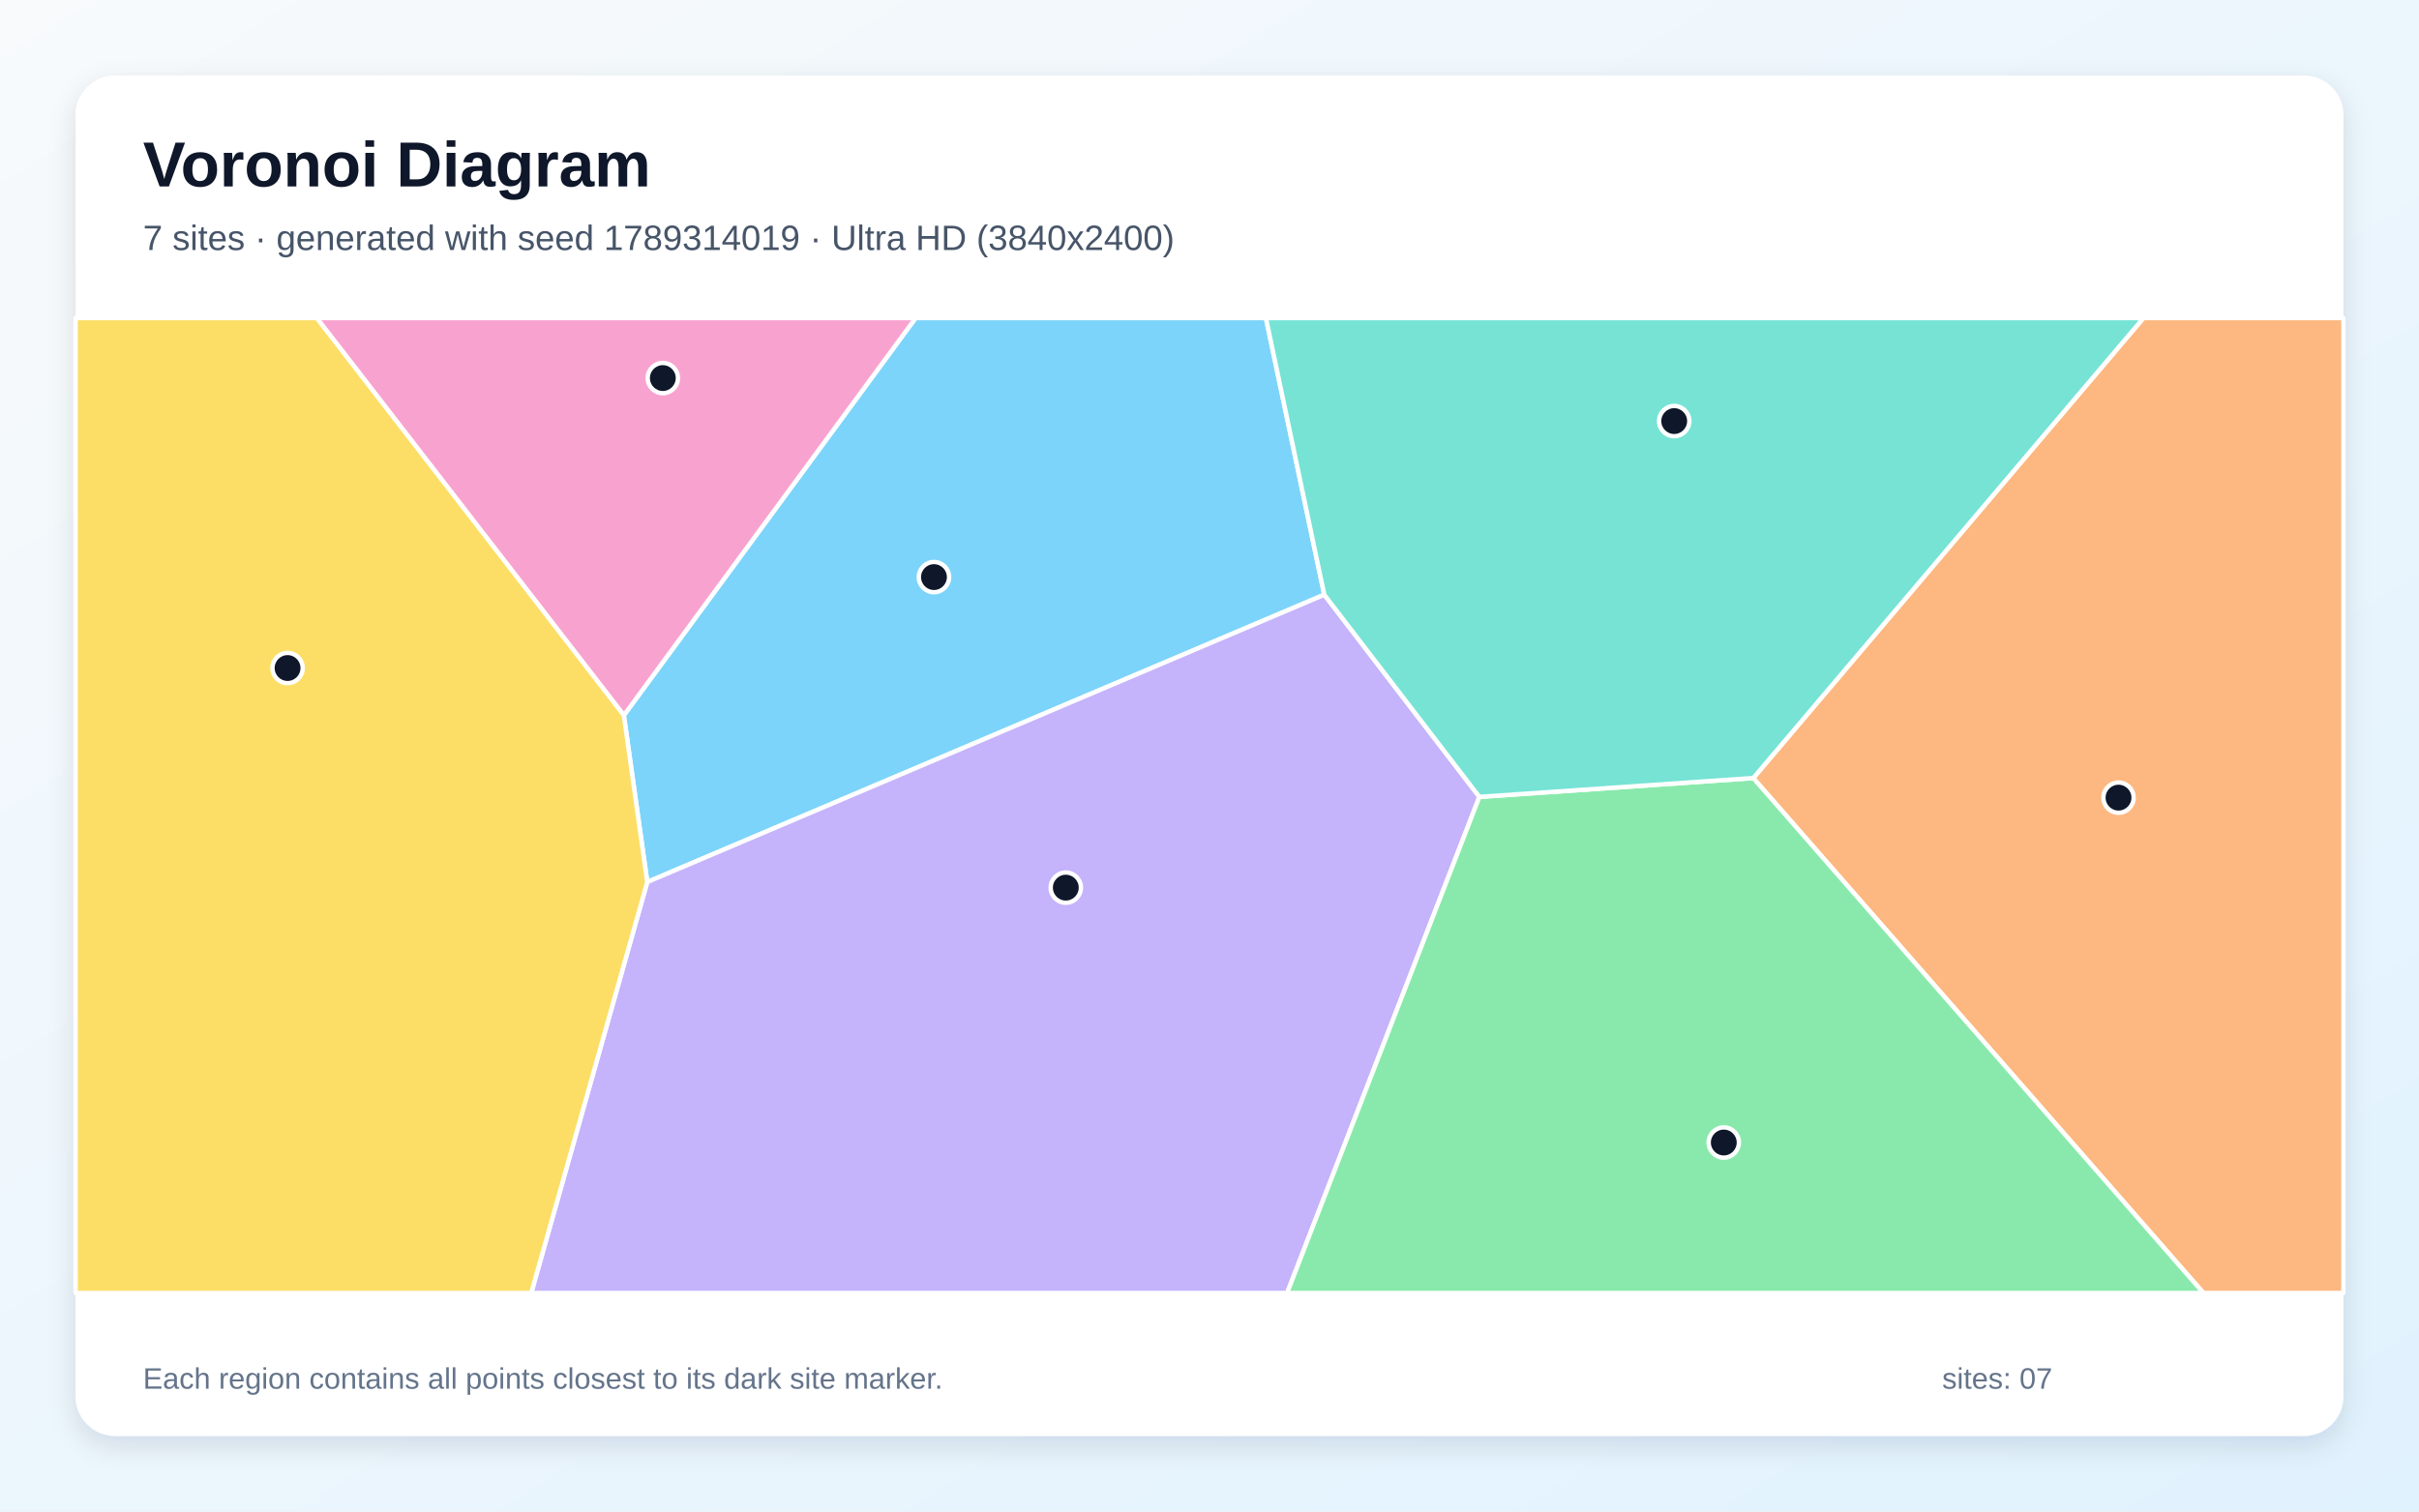
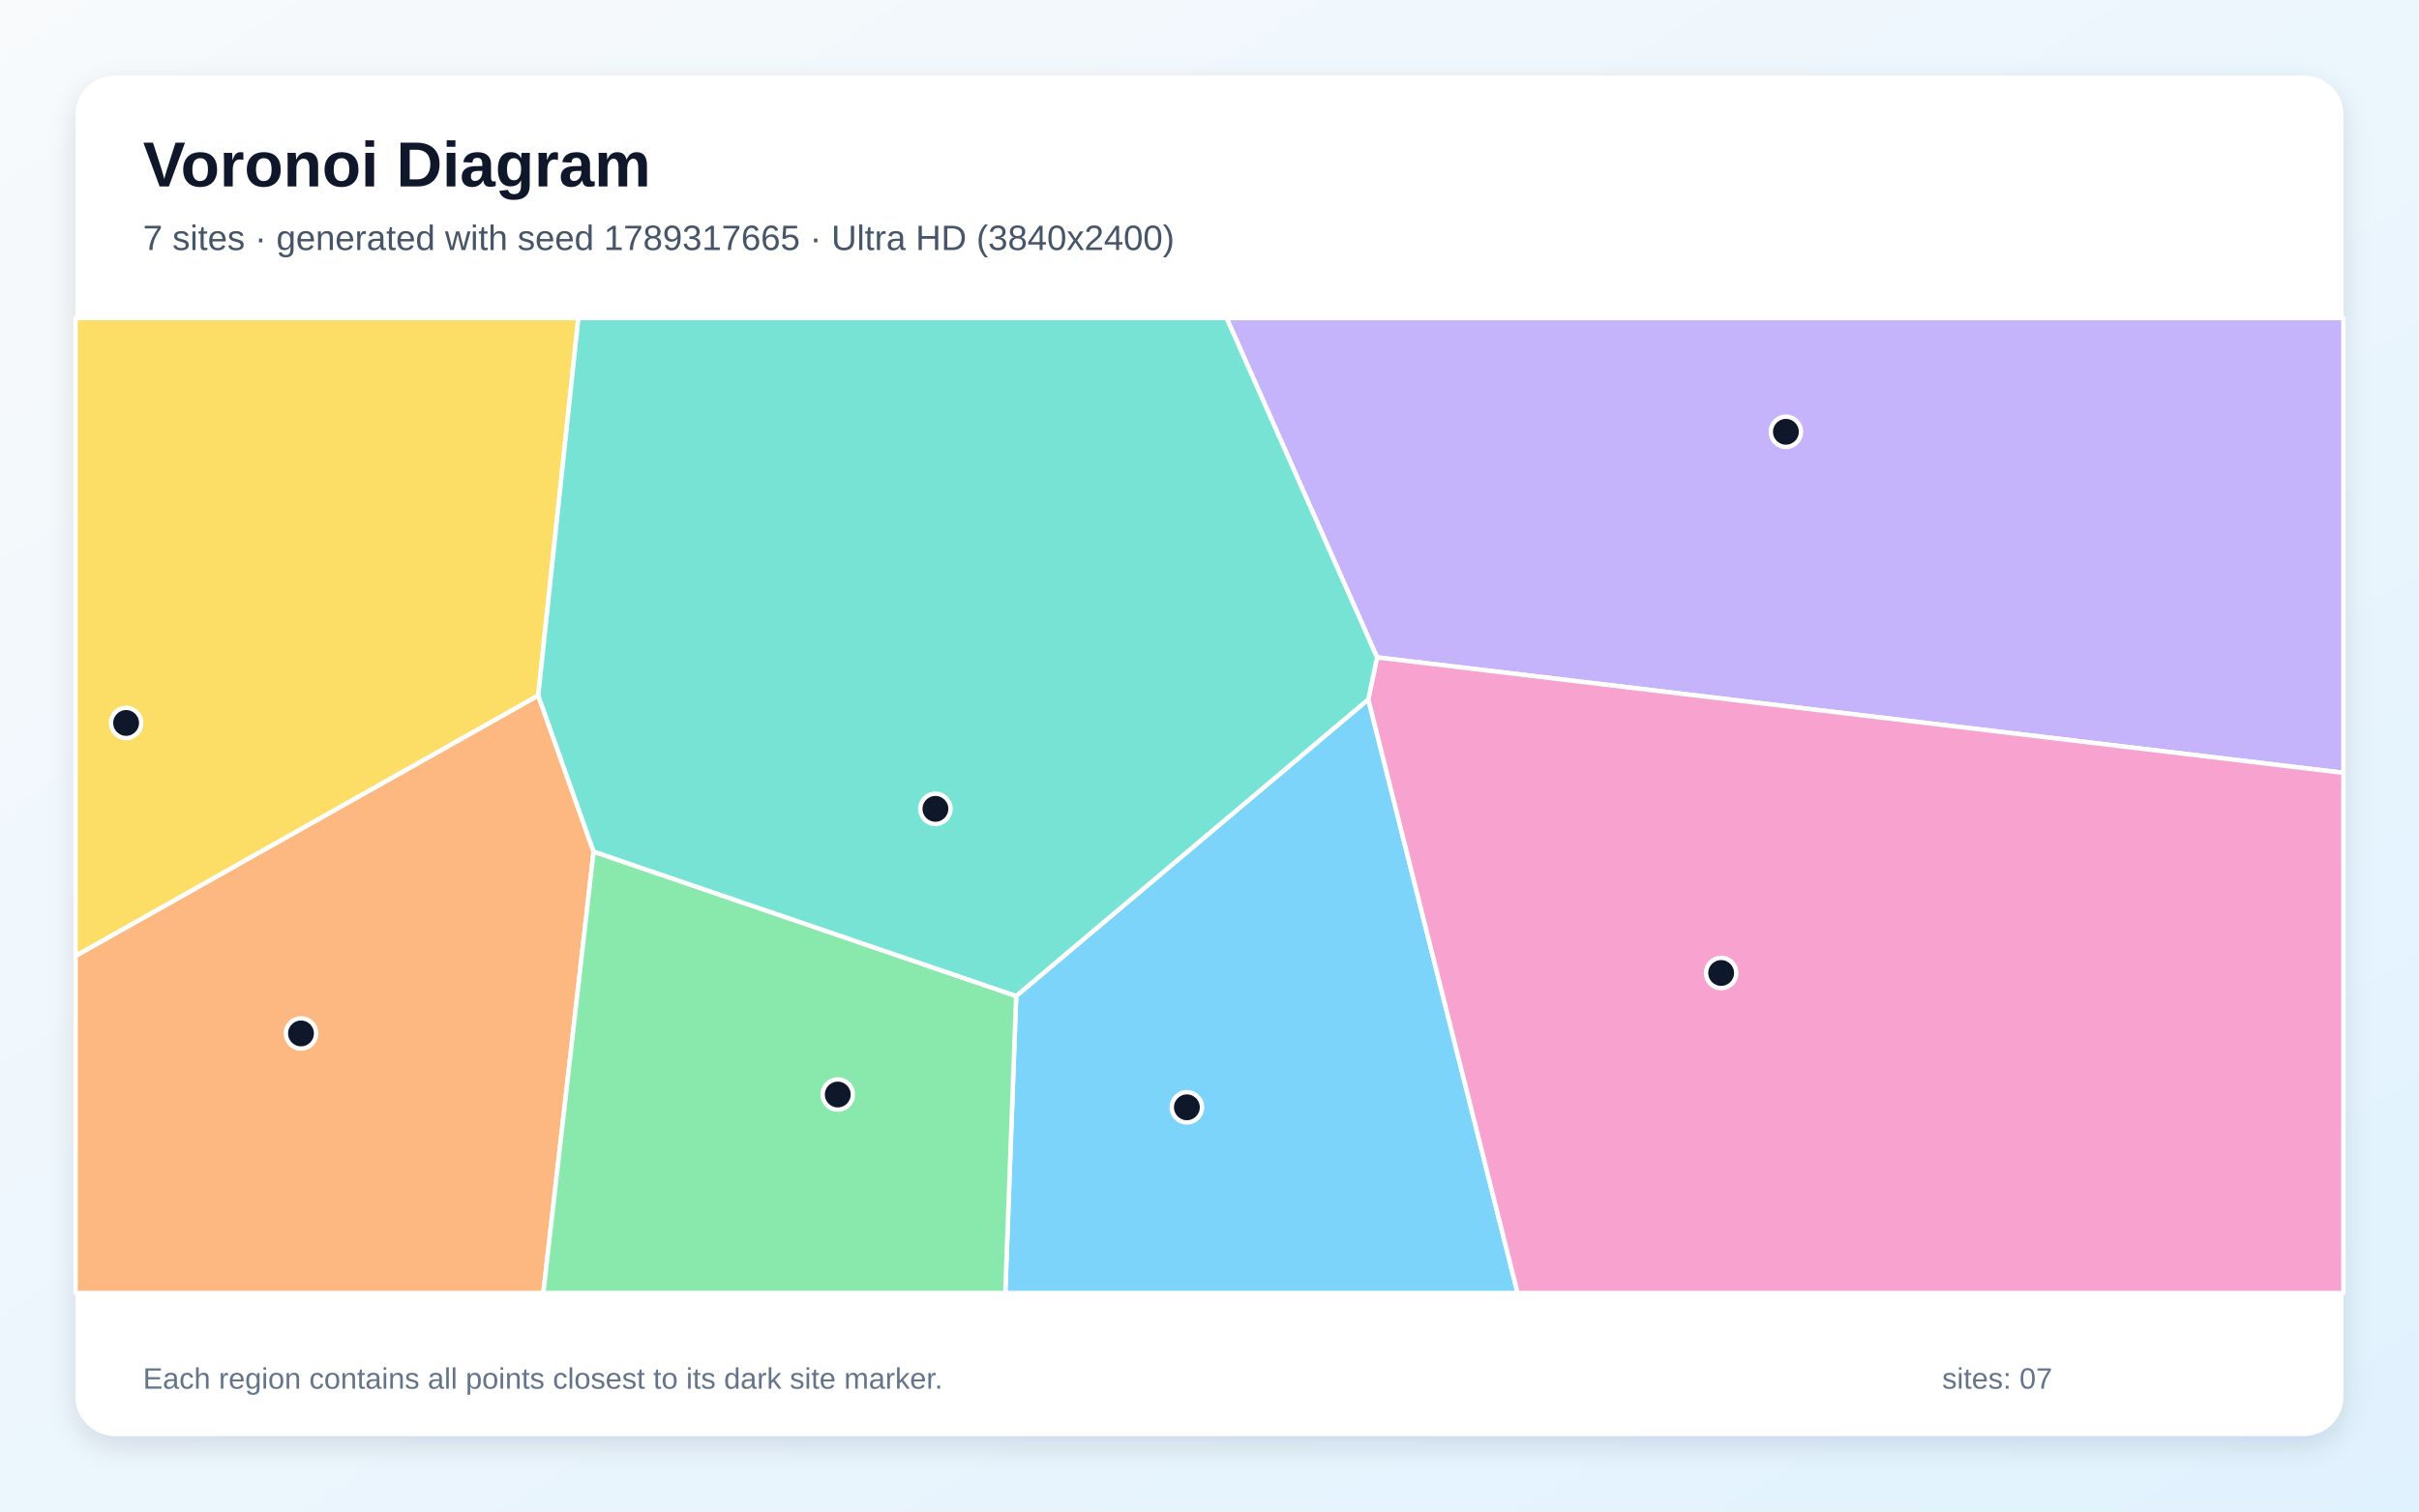
<svg xmlns="http://www.w3.org/2000/svg" width="3840" height="2400" viewBox="0 0 3840 2400" role="img" aria-labelledby="title description">
  <defs>
    <linearGradient id="background" x1="0" y1="0" x2="1" y2="1">
      <stop stop-color="#F8FAFC" />
      <stop offset="1" stop-color="#E0F2FE" />
    </linearGradient>
    <filter id="shadow" x="-5%" y="-5%" width="110%" height="110%">
      <feDropShadow dx="0" dy="15" stdDeviation="22" flood-color="#0F172A" flood-opacity=".12" />
    </filter>
  </defs>
  <rect width="3840" height="2400" fill="url(#background)" />
  <rect x="120" y="120" width="3600" height="2160" rx="63" fill="#FFFFFF" filter="url(#shadow)" />
  <g font-family="Arial, sans-serif">
    <text x="227" y="296" font-size="101" font-weight="700" fill="#0F172A">Voronoi Diagram</text>
-     <text x="227" y="397" font-size="56" fill="#475569">7 sites · generated with seed 1789314019 · Ultra HD (3840x2400)</text>
+     <text x="227" y="397" font-size="56" fill="#475569">7 sites · generated with seed 1789317665 · Ultra HD (3840x2400)</text>
  </g>
  <g stroke="#FFFFFF" stroke-width="7" stroke-linejoin="round">
-     <polygon points="2102.2,944.3 1027.5,1400.5 990.3,1135.8 1453.4,505.0 2009.6,505.0" fill="#38BDF8" fill-opacity="0.65" />
-     <polygon points="1027.5,1400.5 2102.2,944.3 2348.4,1265.3 2043.2,2053.0 843.3,2053.0" fill="#A78BFA" fill-opacity="0.65" />
-     <polygon points="502.8,505.0 1453.4,505.0 990.3,1135.8" fill="#F472B6" fill-opacity="0.65" />
-     <polygon points="2783.2,1235.4 3402.5,505.0 3720.0,505.0 3720.0,2053.0 3497.8,2053.0" fill="#FB923C" fill-opacity="0.65" />
-     <polygon points="120.0,505.0 502.8,505.0 990.3,1135.8 1027.5,1400.5 843.3,2053.0 120.0,2053.0" fill="#FACC15" fill-opacity="0.65" />
-     <polygon points="2348.4,1265.3 2783.2,1235.4 3497.8,2053.0 2043.2,2053.0" fill="#4ADE80" fill-opacity="0.65" />
-     <polygon points="2783.2,1235.4 2348.4,1265.3 2102.2,944.3 2009.6,505.0 3402.5,505.0" fill="#2DD4BF" fill-opacity="0.65" />
+     <polygon points="1613.1,1581.4 2172.1,1110.4 2409.1,2053.0 1595.8,2053.0" fill="#38BDF8" fill-opacity="0.65" />
+     <polygon points="2186.0,1043.8 1947.1,505.0 3720.0,505.0 3720.0,1227.1" fill="#A78BFA" fill-opacity="0.65" />
+     <polygon points="2172.1,1110.4 2186.0,1043.8 3720.0,1227.1 3720.0,2053.0 2409.1,2053.0" fill="#F472B6" fill-opacity="0.65" />
+     <polygon points="120.0,1517.7 854.4,1104.2 942.3,1352.2 862.5,2053.0 120.0,2053.0" fill="#FB923C" fill-opacity="0.65" />
+     <polygon points="854.4,1104.2 120.0,1517.7 120.0,505.0 918.1,505.0" fill="#FACC15" fill-opacity="0.65" />
+     <polygon points="942.3,1352.2 1613.1,1581.4 1595.8,2053.0 862.5,2053.0" fill="#4ADE80" fill-opacity="0.65" />
+     <polygon points="942.3,1352.2 854.4,1104.2 918.1,505.0 1947.1,505.0 2186.0,1043.8 2172.1,1110.4 1613.1,1581.4" fill="#2DD4BF" fill-opacity="0.65" />
  </g>
  <g>
-     <circle cx="1482.6" cy="916.3" r="24" fill="#0F172A" stroke="#FFFFFF" stroke-width="7" />
-     <circle cx="1691.9" cy="1409.4" r="24" fill="#0F172A" stroke="#FFFFFF" stroke-width="7" />
-     <circle cx="1052.2" cy="600.3" r="24" fill="#0F172A" stroke="#FFFFFF" stroke-width="7" />
-     <circle cx="3363.0" cy="1266.5" r="24" fill="#0F172A" stroke="#FFFFFF" stroke-width="7" />
-     <circle cx="456.5" cy="1060.7" r="24" fill="#0F172A" stroke="#FFFFFF" stroke-width="7" />
-     <circle cx="2736.4" cy="1814.1" r="24" fill="#0F172A" stroke="#FFFFFF" stroke-width="7" />
-     <circle cx="2657.7" cy="668.6" r="24" fill="#0F172A" stroke="#FFFFFF" stroke-width="7" />
+     <circle cx="1884.1" cy="1758.2" r="24" fill="#0F172A" stroke="#FFFFFF" stroke-width="7" />
+     <circle cx="2835.0" cy="685.6" r="24" fill="#0F172A" stroke="#FFFFFF" stroke-width="7" />
+     <circle cx="2732.2" cy="1544.9" r="24" fill="#0F172A" stroke="#FFFFFF" stroke-width="7" />
+     <circle cx="477.8" cy="1640.9" r="24" fill="#0F172A" stroke="#FFFFFF" stroke-width="7" />
+     <circle cx="200.2" cy="1147.9" r="24" fill="#0F172A" stroke="#FFFFFF" stroke-width="7" />
+     <circle cx="1329.9" cy="1737.9" r="24" fill="#0F172A" stroke="#FFFFFF" stroke-width="7" />
+     <circle cx="1484.9" cy="1284.3" r="24" fill="#0F172A" stroke="#FFFFFF" stroke-width="7" />
  </g>
  <g font-family="Arial, sans-serif" font-size="47" fill="#64748B">
    <text x="227" y="2205">Each region contains all points closest to its dark site marker.</text>
    <text x="3083" y="2205">sites: 07</text>
  </g>
</svg>
